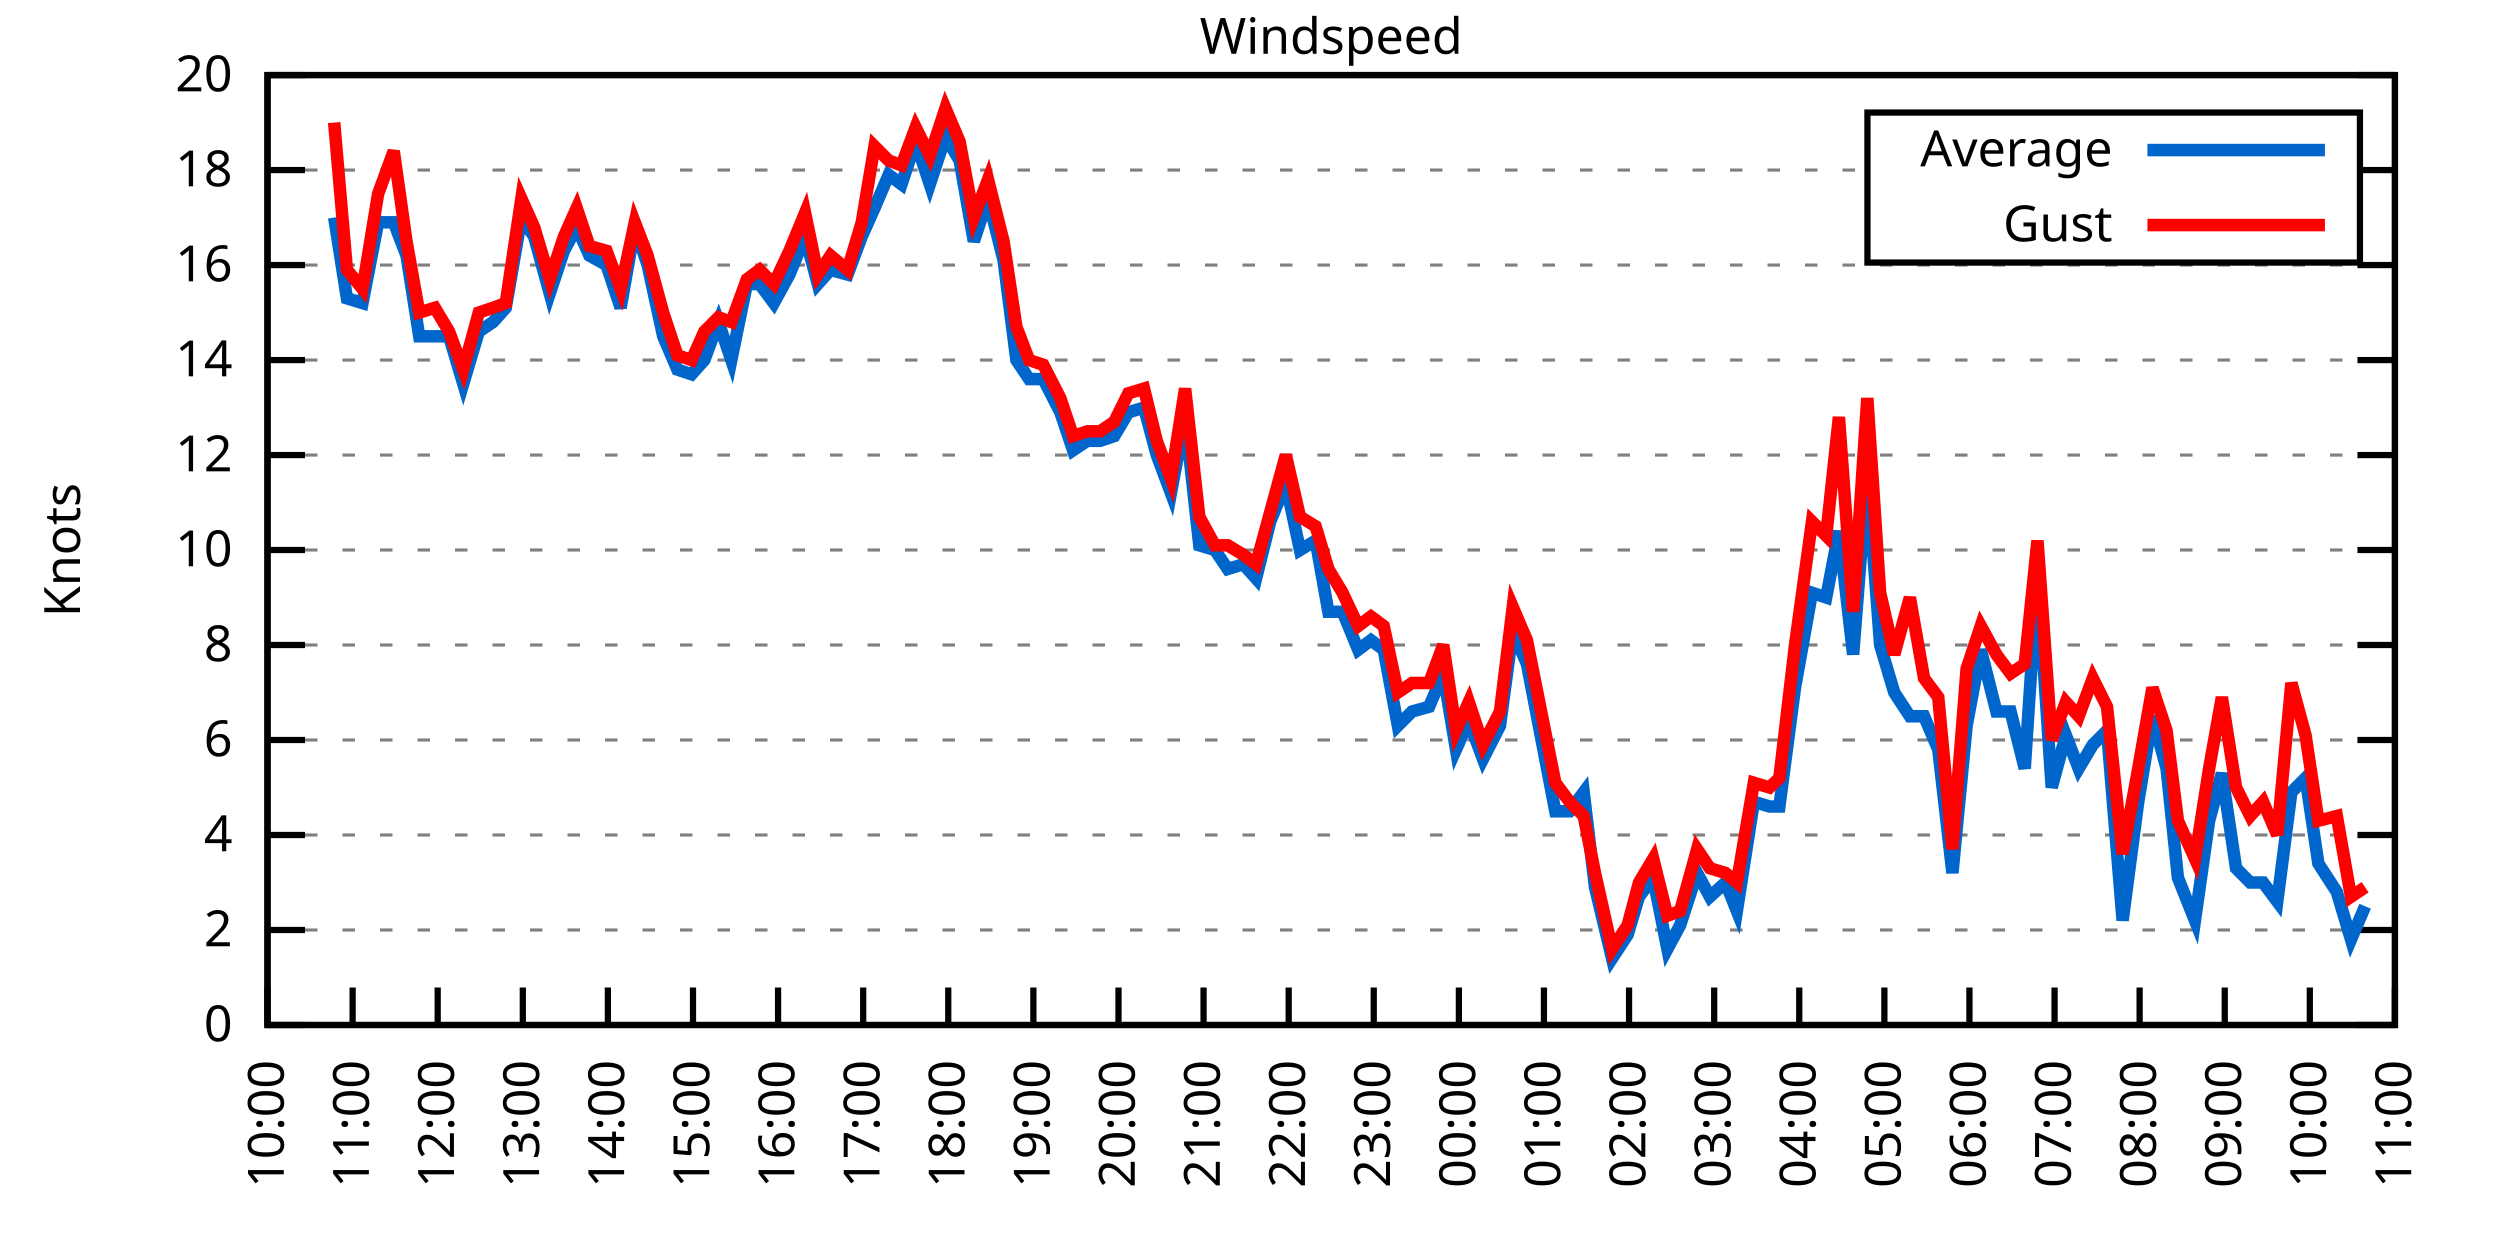
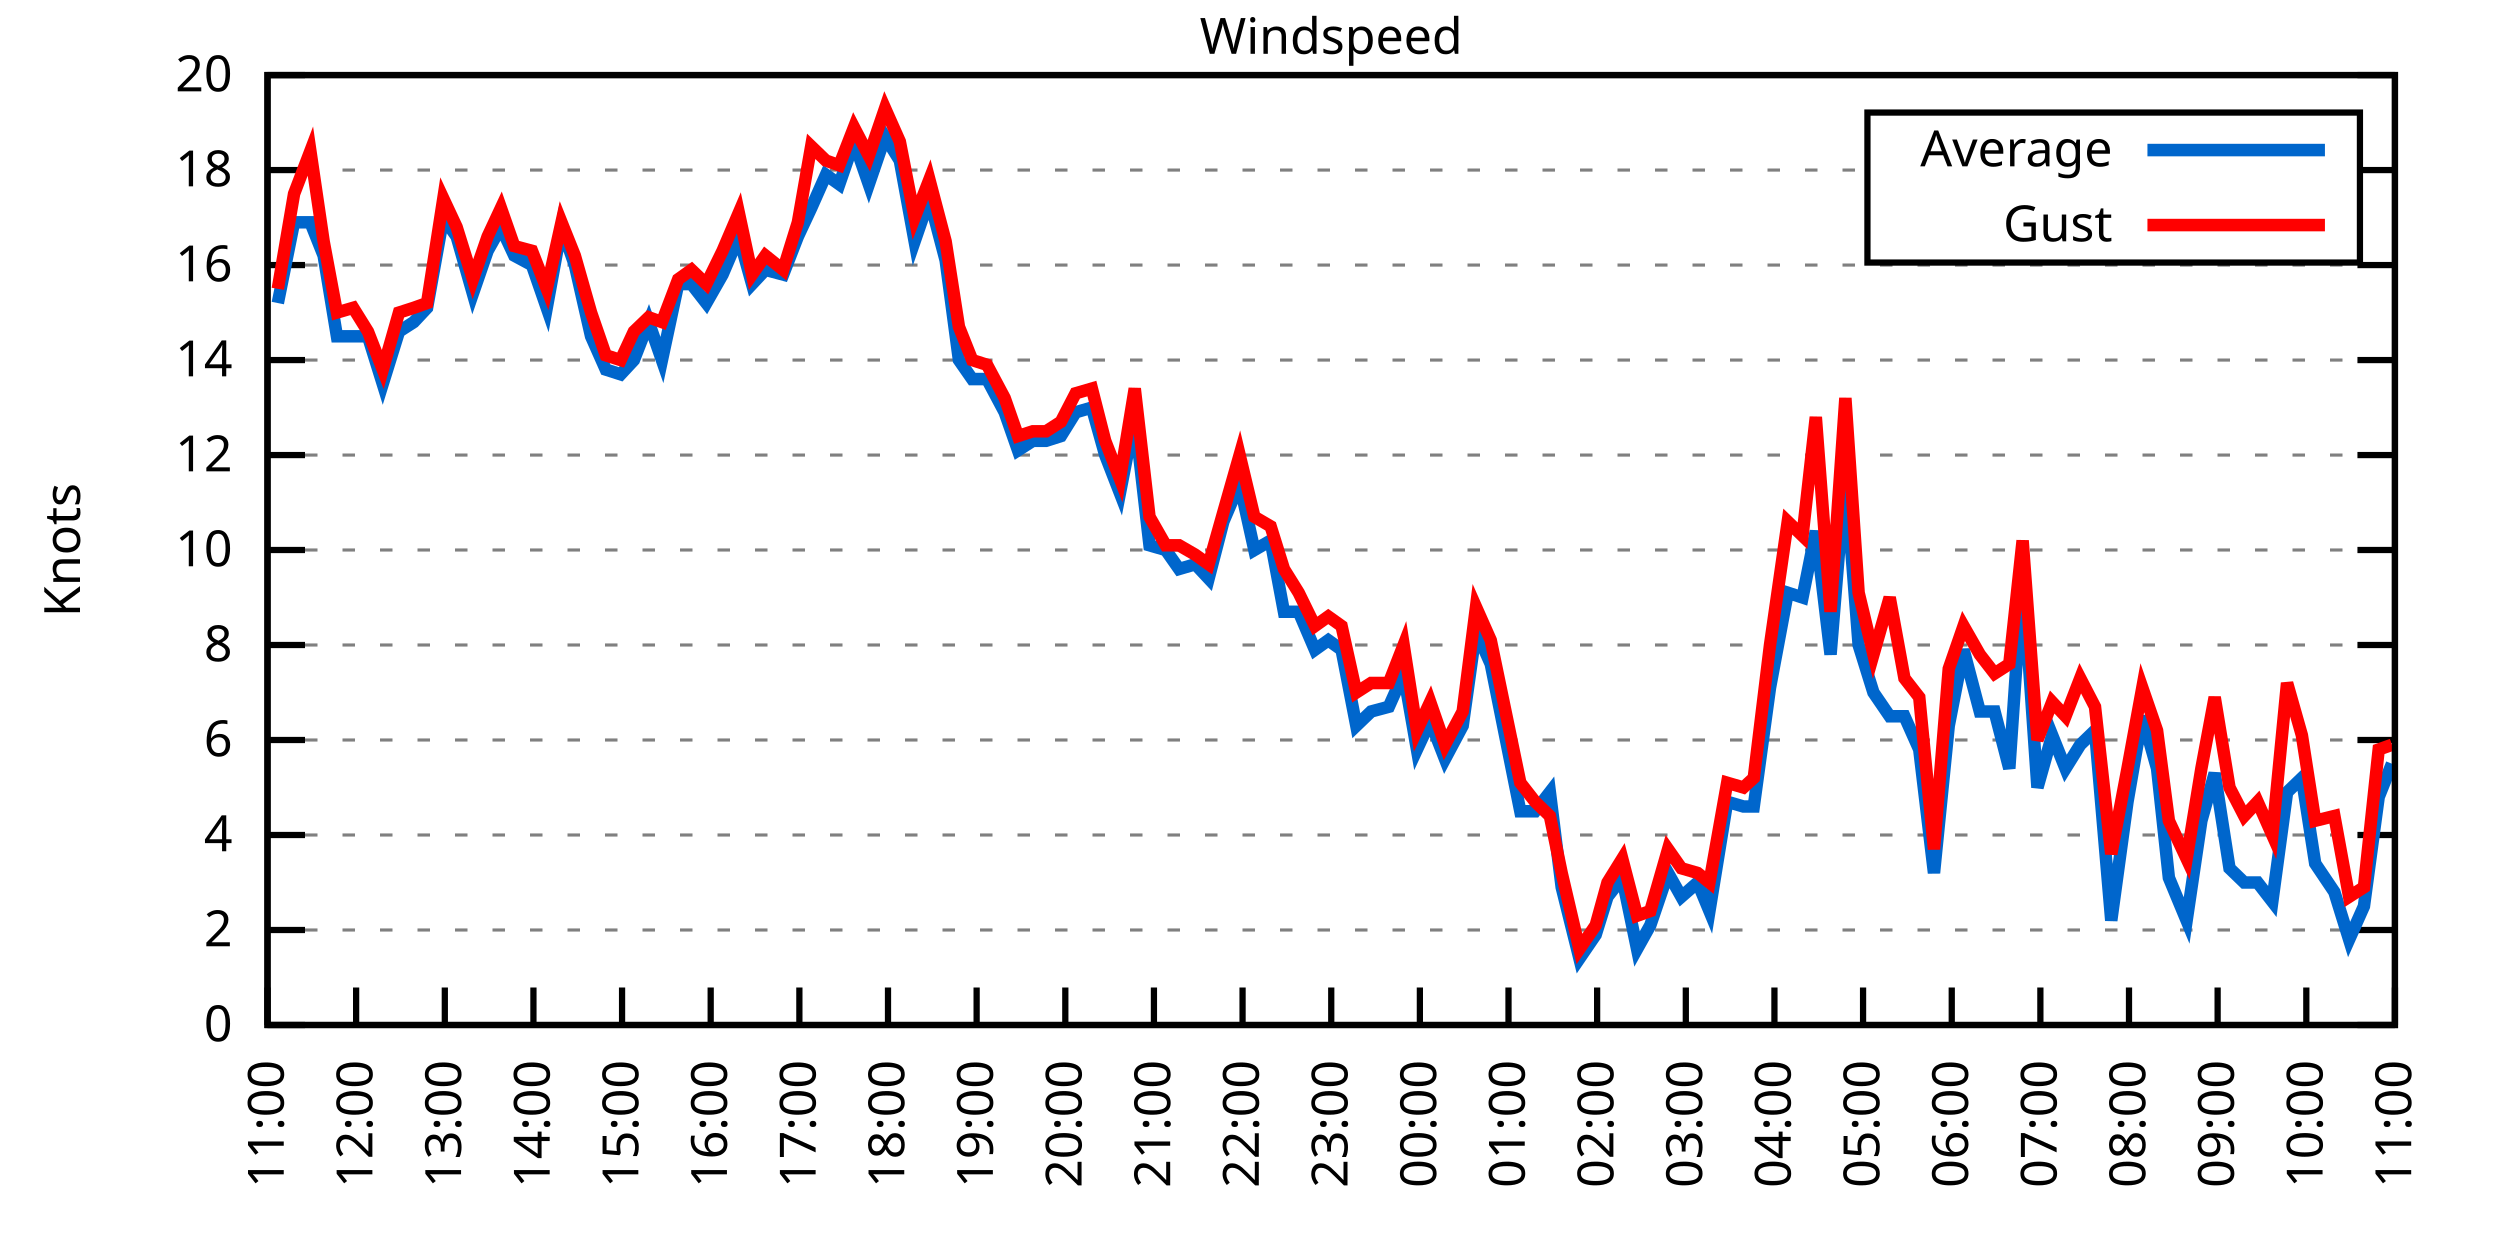
<svg xmlns="http://www.w3.org/2000/svg" xmlns:xlink="http://www.w3.org/1999/xlink" width="400" height="200" viewBox="0 0 400 200">
  <g id="gnuplot_canvas">
    <rect x="0" y="0" width="400" height="200" fill="none" />
    <defs>
      <circle id="gpDot" r="0.5" stroke-width="0.5" stroke="currentColor" />
      <path id="gpPt0" stroke-width="0.333" stroke="currentColor" d="M-1,0 h2 M0,-1 v2" />
      <path id="gpPt1" stroke-width="0.333" stroke="currentColor" d="M-1,-1 L1,1 M1,-1 L-1,1" />
      <path id="gpPt2" stroke-width="0.333" stroke="currentColor" d="M-1,0 L1,0 M0,-1 L0,1 M-1,-1 L1,1 M-1,1 L1,-1" />
      <rect id="gpPt3" stroke-width="0.333" stroke="currentColor" x="-1" y="-1" width="2" height="2" />
      <rect id="gpPt4" stroke-width="0.333" stroke="currentColor" fill="currentColor" x="-1" y="-1" width="2" height="2" />
      <circle id="gpPt5" stroke-width="0.333" stroke="currentColor" cx="0" cy="0" r="1" />
      <use xlink:href="#gpPt5" id="gpPt6" fill="currentColor" stroke="none" />
      <path id="gpPt7" stroke-width="0.333" stroke="currentColor" d="M0,-1.33 L-1.33,0.67 L1.33,0.67 z" />
      <use xlink:href="#gpPt7" id="gpPt8" fill="currentColor" stroke="none" />
      <use xlink:href="#gpPt7" id="gpPt9" stroke="currentColor" transform="rotate(180)" />
      <use xlink:href="#gpPt9" id="gpPt10" fill="currentColor" stroke="none" />
      <use xlink:href="#gpPt3" id="gpPt11" stroke="currentColor" transform="rotate(45)" />
      <use xlink:href="#gpPt11" id="gpPt12" fill="currentColor" stroke="none" />
      <path id="gpPt13" stroke-width="0.333" stroke="currentColor" d="M0,1.330 L1.265,0.411 L0.782,-1.067 L-0.782,-1.076 L-1.265,0.411 z" />
      <use xlink:href="#gpPt13" id="gpPt14" fill="currentColor" stroke="none" />
      <filter id="textbox" filterUnits="objectBoundingBox" x="0" y="0" height="1" width="1">
        <feFlood flood-color="white" flood-opacity="1" result="bgnd" />
        <feComposite in="SourceGraphic" in2="bgnd" operator="atop" />
      </filter>
      <filter id="greybox" filterUnits="objectBoundingBox" x="0" y="0" height="1" width="1">
        <feFlood flood-color="lightgrey" flood-opacity="1" result="grey" />
        <feComposite in="SourceGraphic" in2="grey" operator="atop" />
      </filter>
    </defs>
    <g fill="none" color="white" stroke="currentColor" stroke-width="1.00" stroke-linecap="butt" stroke-linejoin="miter">
</g>
    <g fill="none" color="black" stroke="currentColor" stroke-width="1.00" stroke-linecap="butt" stroke-linejoin="miter">
      <g stroke="none" shape-rendering="crispEdges">
        <polygon fill="rgb(255, 255, 255)" points="42.80,164.00 383.18,164.00 383.18,12.02 42.80,12.02 " />
      </g>
    </g>
    <g fill="none" color="black" stroke="currentColor" stroke-width="1.00" stroke-linecap="butt" stroke-linejoin="miter">
</g>
    <g fill="none" color="black" stroke="black" stroke-width="0.50" stroke-linecap="butt" stroke-linejoin="miter">
</g>
    <g fill="none" color="gray" stroke="currentColor" stroke-width="0.50" stroke-linecap="butt" stroke-linejoin="miter">
      <path stroke="gray" stroke-dasharray="2,4" class="gridline" d="M42.80,164.00 L383.19,164.00  " />
    </g>
    <g fill="none" color="gray" stroke="gray" stroke-width="1.00" stroke-linecap="butt" stroke-linejoin="miter">
</g>
    <g fill="none" color="black" stroke="currentColor" stroke-width="1.00" stroke-linecap="butt" stroke-linejoin="miter">
      <path stroke="black" d="M42.80,164.00 L48.80,164.00 M383.19,164.00 L377.19,164.00  " />
      <g transform="translate(37.20,166.60)" stroke="none" fill="black" font-family="Sans" font-size="8.00" text-anchor="end">
        <text>
          <tspan font-family="Sans"> 0</tspan>
        </text>
      </g>
    </g>
    <g fill="none" color="black" stroke="currentColor" stroke-width="1.00" stroke-linecap="butt" stroke-linejoin="miter">
</g>
    <g fill="none" color="black" stroke="black" stroke-width="0.50" stroke-linecap="butt" stroke-linejoin="miter">
</g>
    <g fill="none" color="gray" stroke="currentColor" stroke-width="0.50" stroke-linecap="butt" stroke-linejoin="miter">
      <path stroke="gray" stroke-dasharray="2,4" class="gridline" d="M42.80,148.80 L383.19,148.80  " />
    </g>
    <g fill="none" color="gray" stroke="gray" stroke-width="1.00" stroke-linecap="butt" stroke-linejoin="miter">
</g>
    <g fill="none" color="black" stroke="currentColor" stroke-width="1.00" stroke-linecap="butt" stroke-linejoin="miter">
      <path stroke="black" d="M42.80,148.80 L48.80,148.80 M383.19,148.80 L377.19,148.80  " />
      <g transform="translate(37.20,151.40)" stroke="none" fill="black" font-family="Sans" font-size="8.00" text-anchor="end">
        <text>
          <tspan font-family="Sans"> 2</tspan>
        </text>
      </g>
    </g>
    <g fill="none" color="black" stroke="currentColor" stroke-width="1.00" stroke-linecap="butt" stroke-linejoin="miter">
</g>
    <g fill="none" color="black" stroke="black" stroke-width="0.50" stroke-linecap="butt" stroke-linejoin="miter">
</g>
    <g fill="none" color="gray" stroke="currentColor" stroke-width="0.50" stroke-linecap="butt" stroke-linejoin="miter">
      <path stroke="gray" stroke-dasharray="2,4" class="gridline" d="M42.80,133.60 L383.19,133.60  " />
    </g>
    <g fill="none" color="gray" stroke="gray" stroke-width="1.00" stroke-linecap="butt" stroke-linejoin="miter">
</g>
    <g fill="none" color="black" stroke="currentColor" stroke-width="1.00" stroke-linecap="butt" stroke-linejoin="miter">
      <path stroke="black" d="M42.80,133.60 L48.80,133.60 M383.19,133.60 L377.19,133.60  " />
      <g transform="translate(37.20,136.20)" stroke="none" fill="black" font-family="Sans" font-size="8.00" text-anchor="end">
        <text>
          <tspan font-family="Sans"> 4</tspan>
        </text>
      </g>
    </g>
    <g fill="none" color="black" stroke="currentColor" stroke-width="1.00" stroke-linecap="butt" stroke-linejoin="miter">
</g>
    <g fill="none" color="black" stroke="black" stroke-width="0.50" stroke-linecap="butt" stroke-linejoin="miter">
</g>
    <g fill="none" color="gray" stroke="currentColor" stroke-width="0.50" stroke-linecap="butt" stroke-linejoin="miter">
      <path stroke="gray" stroke-dasharray="2,4" class="gridline" d="M42.80,118.40 L383.19,118.40  " />
    </g>
    <g fill="none" color="gray" stroke="gray" stroke-width="1.00" stroke-linecap="butt" stroke-linejoin="miter">
</g>
    <g fill="none" color="black" stroke="currentColor" stroke-width="1.00" stroke-linecap="butt" stroke-linejoin="miter">
      <path stroke="black" d="M42.80,118.40 L48.80,118.40 M383.19,118.40 L377.19,118.40  " />
      <g transform="translate(37.20,121.00)" stroke="none" fill="black" font-family="Sans" font-size="8.00" text-anchor="end">
        <text>
          <tspan font-family="Sans"> 6</tspan>
        </text>
      </g>
    </g>
    <g fill="none" color="black" stroke="currentColor" stroke-width="1.00" stroke-linecap="butt" stroke-linejoin="miter">
</g>
    <g fill="none" color="black" stroke="black" stroke-width="0.50" stroke-linecap="butt" stroke-linejoin="miter">
</g>
    <g fill="none" color="gray" stroke="currentColor" stroke-width="0.50" stroke-linecap="butt" stroke-linejoin="miter">
      <path stroke="gray" stroke-dasharray="2,4" class="gridline" d="M42.80,103.20 L383.19,103.20  " />
    </g>
    <g fill="none" color="gray" stroke="gray" stroke-width="1.00" stroke-linecap="butt" stroke-linejoin="miter">
</g>
    <g fill="none" color="black" stroke="currentColor" stroke-width="1.00" stroke-linecap="butt" stroke-linejoin="miter">
      <path stroke="black" d="M42.80,103.20 L48.80,103.20 M383.19,103.20 L377.19,103.20  " />
      <g transform="translate(37.20,105.80)" stroke="none" fill="black" font-family="Sans" font-size="8.00" text-anchor="end">
        <text>
          <tspan font-family="Sans"> 8</tspan>
        </text>
      </g>
    </g>
    <g fill="none" color="black" stroke="currentColor" stroke-width="1.00" stroke-linecap="butt" stroke-linejoin="miter">
</g>
    <g fill="none" color="black" stroke="black" stroke-width="0.50" stroke-linecap="butt" stroke-linejoin="miter">
</g>
    <g fill="none" color="gray" stroke="currentColor" stroke-width="0.50" stroke-linecap="butt" stroke-linejoin="miter">
      <path stroke="gray" stroke-dasharray="2,4" class="gridline" d="M42.80,88.00 L383.19,88.00  " />
    </g>
    <g fill="none" color="gray" stroke="gray" stroke-width="1.00" stroke-linecap="butt" stroke-linejoin="miter">
</g>
    <g fill="none" color="black" stroke="currentColor" stroke-width="1.00" stroke-linecap="butt" stroke-linejoin="miter">
      <path stroke="black" d="M42.80,88.00 L48.80,88.00 M383.19,88.00 L377.19,88.00  " />
      <g transform="translate(37.20,90.60)" stroke="none" fill="black" font-family="Sans" font-size="8.00" text-anchor="end">
        <text>
          <tspan font-family="Sans"> 10</tspan>
        </text>
      </g>
    </g>
    <g fill="none" color="black" stroke="currentColor" stroke-width="1.00" stroke-linecap="butt" stroke-linejoin="miter">
</g>
    <g fill="none" color="black" stroke="black" stroke-width="0.50" stroke-linecap="butt" stroke-linejoin="miter">
</g>
    <g fill="none" color="gray" stroke="currentColor" stroke-width="0.50" stroke-linecap="butt" stroke-linejoin="miter">
      <path stroke="gray" stroke-dasharray="2,4" class="gridline" d="M42.80,72.81 L383.19,72.81  " />
    </g>
    <g fill="none" color="gray" stroke="gray" stroke-width="1.00" stroke-linecap="butt" stroke-linejoin="miter">
</g>
    <g fill="none" color="black" stroke="currentColor" stroke-width="1.00" stroke-linecap="butt" stroke-linejoin="miter">
      <path stroke="black" d="M42.80,72.81 L48.80,72.81 M383.19,72.81 L377.19,72.81  " />
      <g transform="translate(37.20,75.41)" stroke="none" fill="black" font-family="Sans" font-size="8.00" text-anchor="end">
        <text>
          <tspan font-family="Sans"> 12</tspan>
        </text>
      </g>
    </g>
    <g fill="none" color="black" stroke="currentColor" stroke-width="1.00" stroke-linecap="butt" stroke-linejoin="miter">
</g>
    <g fill="none" color="black" stroke="black" stroke-width="0.50" stroke-linecap="butt" stroke-linejoin="miter">
</g>
    <g fill="none" color="gray" stroke="currentColor" stroke-width="0.50" stroke-linecap="butt" stroke-linejoin="miter">
      <path stroke="gray" stroke-dasharray="2,4" class="gridline" d="M42.80,57.61 L383.19,57.61  " />
    </g>
    <g fill="none" color="gray" stroke="gray" stroke-width="1.00" stroke-linecap="butt" stroke-linejoin="miter">
</g>
    <g fill="none" color="black" stroke="currentColor" stroke-width="1.00" stroke-linecap="butt" stroke-linejoin="miter">
      <path stroke="black" d="M42.80,57.61 L48.80,57.61 M383.19,57.61 L377.19,57.61  " />
      <g transform="translate(37.20,60.21)" stroke="none" fill="black" font-family="Sans" font-size="8.00" text-anchor="end">
        <text>
          <tspan font-family="Sans"> 14</tspan>
        </text>
      </g>
    </g>
    <g fill="none" color="black" stroke="currentColor" stroke-width="1.00" stroke-linecap="butt" stroke-linejoin="miter">
</g>
    <g fill="none" color="black" stroke="black" stroke-width="0.50" stroke-linecap="butt" stroke-linejoin="miter">
</g>
    <g fill="none" color="gray" stroke="currentColor" stroke-width="0.50" stroke-linecap="butt" stroke-linejoin="miter">
      <path stroke="gray" stroke-dasharray="2,4" class="gridline" d="M42.80,42.41 L383.19,42.41  " />
    </g>
    <g fill="none" color="gray" stroke="gray" stroke-width="1.00" stroke-linecap="butt" stroke-linejoin="miter">
</g>
    <g fill="none" color="black" stroke="currentColor" stroke-width="1.00" stroke-linecap="butt" stroke-linejoin="miter">
      <path stroke="black" d="M42.80,42.41 L48.80,42.41 M383.19,42.41 L377.19,42.41  " />
      <g transform="translate(37.20,45.01)" stroke="none" fill="black" font-family="Sans" font-size="8.00" text-anchor="end">
        <text>
          <tspan font-family="Sans"> 16</tspan>
        </text>
      </g>
    </g>
    <g fill="none" color="black" stroke="currentColor" stroke-width="1.00" stroke-linecap="butt" stroke-linejoin="miter">
</g>
    <g fill="none" color="black" stroke="black" stroke-width="0.50" stroke-linecap="butt" stroke-linejoin="miter">
</g>
    <g fill="none" color="gray" stroke="currentColor" stroke-width="0.50" stroke-linecap="butt" stroke-linejoin="miter">
      <path stroke="gray" stroke-dasharray="2,4" class="gridline" d="M42.80,27.21 L298.79,27.21 M377.59,27.21 L383.19,27.21  " />
    </g>
    <g fill="none" color="gray" stroke="gray" stroke-width="1.00" stroke-linecap="butt" stroke-linejoin="miter">
</g>
    <g fill="none" color="black" stroke="currentColor" stroke-width="1.00" stroke-linecap="butt" stroke-linejoin="miter">
      <path stroke="black" d="M42.80,27.21 L48.80,27.21 M383.19,27.21 L377.19,27.21  " />
      <g transform="translate(37.20,29.81)" stroke="none" fill="black" font-family="Sans" font-size="8.00" text-anchor="end">
        <text>
          <tspan font-family="Sans"> 18</tspan>
        </text>
      </g>
    </g>
    <g fill="none" color="black" stroke="currentColor" stroke-width="1.00" stroke-linecap="butt" stroke-linejoin="miter">
</g>
    <g fill="none" color="black" stroke="black" stroke-width="0.50" stroke-linecap="butt" stroke-linejoin="miter">
</g>
    <g fill="none" color="gray" stroke="currentColor" stroke-width="0.50" stroke-linecap="butt" stroke-linejoin="miter">
      <path stroke="gray" stroke-dasharray="2,4" class="gridline" d="M42.80,12.01 L383.19,12.01  " />
    </g>
    <g fill="none" color="gray" stroke="gray" stroke-width="1.00" stroke-linecap="butt" stroke-linejoin="miter">
</g>
    <g fill="none" color="black" stroke="currentColor" stroke-width="1.00" stroke-linecap="butt" stroke-linejoin="miter">
      <path stroke="black" d="M42.80,12.01 L48.80,12.01 M383.19,12.01 L377.19,12.01  " />
      <g transform="translate(37.20,14.61)" stroke="none" fill="black" font-family="Sans" font-size="8.00" text-anchor="end">
        <text>
          <tspan font-family="Sans"> 20</tspan>
        </text>
      </g>
    </g>
    <g fill="none" color="black" stroke="currentColor" stroke-width="1.00" stroke-linecap="butt" stroke-linejoin="miter">
      <path stroke="black" d="M42.80,164.00 L42.80,158.00  " />
      <g transform="translate(45.40,169.60) rotate(270.00)" stroke="none" fill="black" font-family="Sans" font-size="8.00" text-anchor="end">
        <text>
-           <tspan font-family="Sans">10:00</tspan>
-         </text>
-       </g>
-     </g>
-     <g fill="none" color="black" stroke="currentColor" stroke-width="1.00" stroke-linecap="butt" stroke-linejoin="miter">
-       <path stroke="black" d="M56.42,164.00 L56.42,158.00  " />
-       <g transform="translate(59.02,169.60) rotate(270.00)" stroke="none" fill="black" font-family="Sans" font-size="8.00" text-anchor="end">
-         <text>
          <tspan font-family="Sans">11:00</tspan>
        </text>
      </g>
    </g>
    <g fill="none" color="black" stroke="currentColor" stroke-width="1.00" stroke-linecap="butt" stroke-linejoin="miter">
-       <path stroke="black" d="M70.03,164.00 L70.03,158.00  " />
-       <g transform="translate(72.63,169.60) rotate(270.00)" stroke="none" fill="black" font-family="Sans" font-size="8.00" text-anchor="end">
+       <path stroke="black" d="M56.98,164.00 L56.98,158.00  " />
+       <g transform="translate(59.58,169.60) rotate(270.00)" stroke="none" fill="black" font-family="Sans" font-size="8.00" text-anchor="end">
        <text>
          <tspan font-family="Sans">12:00</tspan>
        </text>
      </g>
    </g>
    <g fill="none" color="black" stroke="currentColor" stroke-width="1.00" stroke-linecap="butt" stroke-linejoin="miter">
-       <path stroke="black" d="M83.65,164.00 L83.65,158.00  " />
-       <g transform="translate(86.25,169.60) rotate(270.00)" stroke="none" fill="black" font-family="Sans" font-size="8.00" text-anchor="end">
+       <path stroke="black" d="M71.17,164.00 L71.17,158.00  " />
+       <g transform="translate(73.77,169.60) rotate(270.00)" stroke="none" fill="black" font-family="Sans" font-size="8.00" text-anchor="end">
        <text>
          <tspan font-family="Sans">13:00</tspan>
        </text>
      </g>
    </g>
    <g fill="none" color="black" stroke="currentColor" stroke-width="1.00" stroke-linecap="butt" stroke-linejoin="miter">
-       <path stroke="black" d="M97.26,164.00 L97.26,158.00  " />
-       <g transform="translate(99.86,169.60) rotate(270.00)" stroke="none" fill="black" font-family="Sans" font-size="8.00" text-anchor="end">
+       <path stroke="black" d="M85.35,164.00 L85.35,158.00  " />
+       <g transform="translate(87.95,169.60) rotate(270.00)" stroke="none" fill="black" font-family="Sans" font-size="8.00" text-anchor="end">
        <text>
          <tspan font-family="Sans">14:00</tspan>
        </text>
      </g>
    </g>
    <g fill="none" color="black" stroke="currentColor" stroke-width="1.00" stroke-linecap="butt" stroke-linejoin="miter">
-       <path stroke="black" d="M110.88,164.00 L110.88,158.00  " />
-       <g transform="translate(113.48,169.60) rotate(270.00)" stroke="none" fill="black" font-family="Sans" font-size="8.00" text-anchor="end">
+       <path stroke="black" d="M99.53,164.00 L99.53,158.00  " />
+       <g transform="translate(102.13,169.60) rotate(270.00)" stroke="none" fill="black" font-family="Sans" font-size="8.00" text-anchor="end">
        <text>
          <tspan font-family="Sans">15:00</tspan>
        </text>
      </g>
    </g>
    <g fill="none" color="black" stroke="currentColor" stroke-width="1.00" stroke-linecap="butt" stroke-linejoin="miter">
-       <path stroke="black" d="M124.49,164.00 L124.49,158.00  " />
-       <g transform="translate(127.09,169.60) rotate(270.00)" stroke="none" fill="black" font-family="Sans" font-size="8.00" text-anchor="end">
+       <path stroke="black" d="M113.71,164.00 L113.71,158.00  " />
+       <g transform="translate(116.31,169.60) rotate(270.00)" stroke="none" fill="black" font-family="Sans" font-size="8.00" text-anchor="end">
        <text>
          <tspan font-family="Sans">16:00</tspan>
        </text>
      </g>
    </g>
    <g fill="none" color="black" stroke="currentColor" stroke-width="1.00" stroke-linecap="butt" stroke-linejoin="miter">
-       <path stroke="black" d="M138.11,164.00 L138.11,158.00  " />
-       <g transform="translate(140.71,169.60) rotate(270.00)" stroke="none" fill="black" font-family="Sans" font-size="8.00" text-anchor="end">
+       <path stroke="black" d="M127.90,164.00 L127.90,158.00  " />
+       <g transform="translate(130.50,169.60) rotate(270.00)" stroke="none" fill="black" font-family="Sans" font-size="8.00" text-anchor="end">
        <text>
          <tspan font-family="Sans">17:00</tspan>
        </text>
      </g>
    </g>
    <g fill="none" color="black" stroke="currentColor" stroke-width="1.00" stroke-linecap="butt" stroke-linejoin="miter">
-       <path stroke="black" d="M151.72,164.00 L151.72,158.00  " />
-       <g transform="translate(154.32,169.60) rotate(270.00)" stroke="none" fill="black" font-family="Sans" font-size="8.00" text-anchor="end">
+       <path stroke="black" d="M142.08,164.00 L142.08,158.00  " />
+       <g transform="translate(144.68,169.60) rotate(270.00)" stroke="none" fill="black" font-family="Sans" font-size="8.00" text-anchor="end">
        <text>
          <tspan font-family="Sans">18:00</tspan>
        </text>
      </g>
    </g>
    <g fill="none" color="black" stroke="currentColor" stroke-width="1.00" stroke-linecap="butt" stroke-linejoin="miter">
-       <path stroke="black" d="M165.34,164.00 L165.34,158.00  " />
-       <g transform="translate(167.94,169.60) rotate(270.00)" stroke="none" fill="black" font-family="Sans" font-size="8.00" text-anchor="end">
+       <path stroke="black" d="M156.26,164.00 L156.26,158.00  " />
+       <g transform="translate(158.86,169.60) rotate(270.00)" stroke="none" fill="black" font-family="Sans" font-size="8.00" text-anchor="end">
        <text>
          <tspan font-family="Sans">19:00</tspan>
        </text>
      </g>
    </g>
    <g fill="none" color="black" stroke="currentColor" stroke-width="1.00" stroke-linecap="butt" stroke-linejoin="miter">
-       <path stroke="black" d="M178.96,164.00 L178.96,158.00  " />
-       <g transform="translate(181.56,169.60) rotate(270.00)" stroke="none" fill="black" font-family="Sans" font-size="8.00" text-anchor="end">
+       <path stroke="black" d="M170.45,164.00 L170.45,158.00  " />
+       <g transform="translate(173.05,169.60) rotate(270.00)" stroke="none" fill="black" font-family="Sans" font-size="8.00" text-anchor="end">
        <text>
          <tspan font-family="Sans">20:00</tspan>
        </text>
      </g>
    </g>
    <g fill="none" color="black" stroke="currentColor" stroke-width="1.00" stroke-linecap="butt" stroke-linejoin="miter">
-       <path stroke="black" d="M192.57,164.00 L192.57,158.00  " />
-       <g transform="translate(195.17,169.60) rotate(270.00)" stroke="none" fill="black" font-family="Sans" font-size="8.00" text-anchor="end">
+       <path stroke="black" d="M184.63,164.00 L184.63,158.00  " />
+       <g transform="translate(187.23,169.60) rotate(270.00)" stroke="none" fill="black" font-family="Sans" font-size="8.00" text-anchor="end">
        <text>
          <tspan font-family="Sans">21:00</tspan>
        </text>
      </g>
    </g>
    <g fill="none" color="black" stroke="currentColor" stroke-width="1.00" stroke-linecap="butt" stroke-linejoin="miter">
-       <path stroke="black" d="M206.19,164.00 L206.19,158.00  " />
-       <g transform="translate(208.79,169.60) rotate(270.00)" stroke="none" fill="black" font-family="Sans" font-size="8.00" text-anchor="end">
+       <path stroke="black" d="M198.81,164.00 L198.81,158.00  " />
+       <g transform="translate(201.41,169.60) rotate(270.00)" stroke="none" fill="black" font-family="Sans" font-size="8.00" text-anchor="end">
        <text>
          <tspan font-family="Sans">22:00</tspan>
        </text>
      </g>
    </g>
    <g fill="none" color="black" stroke="currentColor" stroke-width="1.00" stroke-linecap="butt" stroke-linejoin="miter">
-       <path stroke="black" d="M219.80,164.00 L219.80,158.00  " />
-       <g transform="translate(222.40,169.60) rotate(270.00)" stroke="none" fill="black" font-family="Sans" font-size="8.00" text-anchor="end">
+       <path stroke="black" d="M213.00,164.00 L213.00,158.00  " />
+       <g transform="translate(215.60,169.60) rotate(270.00)" stroke="none" fill="black" font-family="Sans" font-size="8.00" text-anchor="end">
        <text>
          <tspan font-family="Sans">23:00</tspan>
        </text>
      </g>
    </g>
    <g fill="none" color="black" stroke="currentColor" stroke-width="1.00" stroke-linecap="butt" stroke-linejoin="miter">
-       <path stroke="black" d="M233.42,164.00 L233.42,158.00  " />
-       <g transform="translate(236.02,169.60) rotate(270.00)" stroke="none" fill="black" font-family="Sans" font-size="8.00" text-anchor="end">
+       <path stroke="black" d="M227.18,164.00 L227.18,158.00  " />
+       <g transform="translate(229.78,169.60) rotate(270.00)" stroke="none" fill="black" font-family="Sans" font-size="8.00" text-anchor="end">
        <text>
          <tspan font-family="Sans">00:00</tspan>
        </text>
      </g>
    </g>
    <g fill="none" color="black" stroke="currentColor" stroke-width="1.00" stroke-linecap="butt" stroke-linejoin="miter">
-       <path stroke="black" d="M247.03,164.00 L247.03,158.00  " />
-       <g transform="translate(249.63,169.60) rotate(270.00)" stroke="none" fill="black" font-family="Sans" font-size="8.00" text-anchor="end">
+       <path stroke="black" d="M241.36,164.00 L241.36,158.00  " />
+       <g transform="translate(243.96,169.60) rotate(270.00)" stroke="none" fill="black" font-family="Sans" font-size="8.00" text-anchor="end">
        <text>
          <tspan font-family="Sans">01:00</tspan>
        </text>
      </g>
    </g>
    <g fill="none" color="black" stroke="currentColor" stroke-width="1.00" stroke-linecap="butt" stroke-linejoin="miter">
-       <path stroke="black" d="M260.65,164.00 L260.65,158.00  " />
-       <g transform="translate(263.25,169.60) rotate(270.00)" stroke="none" fill="black" font-family="Sans" font-size="8.00" text-anchor="end">
+       <path stroke="black" d="M255.54,164.00 L255.54,158.00  " />
+       <g transform="translate(258.14,169.60) rotate(270.00)" stroke="none" fill="black" font-family="Sans" font-size="8.00" text-anchor="end">
        <text>
          <tspan font-family="Sans">02:00</tspan>
        </text>
      </g>
    </g>
    <g fill="none" color="black" stroke="currentColor" stroke-width="1.00" stroke-linecap="butt" stroke-linejoin="miter">
-       <path stroke="black" d="M274.27,164.00 L274.27,158.00  " />
-       <g transform="translate(276.87,169.60) rotate(270.00)" stroke="none" fill="black" font-family="Sans" font-size="8.00" text-anchor="end">
+       <path stroke="black" d="M269.73,164.00 L269.73,158.00  " />
+       <g transform="translate(272.33,169.60) rotate(270.00)" stroke="none" fill="black" font-family="Sans" font-size="8.00" text-anchor="end">
        <text>
          <tspan font-family="Sans">03:00</tspan>
        </text>
      </g>
    </g>
    <g fill="none" color="black" stroke="currentColor" stroke-width="1.00" stroke-linecap="butt" stroke-linejoin="miter">
-       <path stroke="black" d="M287.88,164.00 L287.88,158.00  " />
-       <g transform="translate(290.48,169.60) rotate(270.00)" stroke="none" fill="black" font-family="Sans" font-size="8.00" text-anchor="end">
+       <path stroke="black" d="M283.91,164.00 L283.91,158.00  " />
+       <g transform="translate(286.51,169.60) rotate(270.00)" stroke="none" fill="black" font-family="Sans" font-size="8.00" text-anchor="end">
        <text>
          <tspan font-family="Sans">04:00</tspan>
        </text>
      </g>
    </g>
    <g fill="none" color="black" stroke="currentColor" stroke-width="1.00" stroke-linecap="butt" stroke-linejoin="miter">
-       <path stroke="black" d="M301.50,164.00 L301.50,158.00  " />
-       <g transform="translate(304.10,169.60) rotate(270.00)" stroke="none" fill="black" font-family="Sans" font-size="8.00" text-anchor="end">
+       <path stroke="black" d="M298.09,164.00 L298.09,158.00  " />
+       <g transform="translate(300.69,169.60) rotate(270.00)" stroke="none" fill="black" font-family="Sans" font-size="8.00" text-anchor="end">
        <text>
          <tspan font-family="Sans">05:00</tspan>
        </text>
      </g>
    </g>
    <g fill="none" color="black" stroke="currentColor" stroke-width="1.00" stroke-linecap="butt" stroke-linejoin="miter">
-       <path stroke="black" d="M315.11,164.00 L315.11,158.00  " />
-       <g transform="translate(317.71,169.60) rotate(270.00)" stroke="none" fill="black" font-family="Sans" font-size="8.00" text-anchor="end">
+       <path stroke="black" d="M312.28,164.00 L312.28,158.00  " />
+       <g transform="translate(314.88,169.60) rotate(270.00)" stroke="none" fill="black" font-family="Sans" font-size="8.00" text-anchor="end">
        <text>
          <tspan font-family="Sans">06:00</tspan>
        </text>
      </g>
    </g>
    <g fill="none" color="black" stroke="currentColor" stroke-width="1.00" stroke-linecap="butt" stroke-linejoin="miter">
-       <path stroke="black" d="M328.73,164.00 L328.73,158.00  " />
-       <g transform="translate(331.33,169.60) rotate(270.00)" stroke="none" fill="black" font-family="Sans" font-size="8.00" text-anchor="end">
+       <path stroke="black" d="M326.46,164.00 L326.46,158.00  " />
+       <g transform="translate(329.06,169.60) rotate(270.00)" stroke="none" fill="black" font-family="Sans" font-size="8.00" text-anchor="end">
        <text>
          <tspan font-family="Sans">07:00</tspan>
        </text>
      </g>
    </g>
    <g fill="none" color="black" stroke="currentColor" stroke-width="1.00" stroke-linecap="butt" stroke-linejoin="miter">
-       <path stroke="black" d="M342.34,164.00 L342.34,158.00  " />
-       <g transform="translate(344.94,169.60) rotate(270.00)" stroke="none" fill="black" font-family="Sans" font-size="8.00" text-anchor="end">
+       <path stroke="black" d="M340.64,164.00 L340.64,158.00  " />
+       <g transform="translate(343.24,169.60) rotate(270.00)" stroke="none" fill="black" font-family="Sans" font-size="8.00" text-anchor="end">
        <text>
          <tspan font-family="Sans">08:00</tspan>
        </text>
      </g>
    </g>
    <g fill="none" color="black" stroke="currentColor" stroke-width="1.00" stroke-linecap="butt" stroke-linejoin="miter">
-       <path stroke="black" d="M355.96,164.00 L355.96,158.00  " />
-       <g transform="translate(358.56,169.60) rotate(270.00)" stroke="none" fill="black" font-family="Sans" font-size="8.00" text-anchor="end">
+       <path stroke="black" d="M354.82,164.00 L354.82,158.00  " />
+       <g transform="translate(357.42,169.60) rotate(270.00)" stroke="none" fill="black" font-family="Sans" font-size="8.00" text-anchor="end">
        <text>
          <tspan font-family="Sans">09:00</tspan>
        </text>
      </g>
    </g>
    <g fill="none" color="black" stroke="currentColor" stroke-width="1.00" stroke-linecap="butt" stroke-linejoin="miter">
-       <path stroke="black" d="M369.57,164.00 L369.57,158.00  " />
-       <g transform="translate(372.17,169.60) rotate(270.00)" stroke="none" fill="black" font-family="Sans" font-size="8.00" text-anchor="end">
+       <path stroke="black" d="M369.01,164.00 L369.01,158.00  " />
+       <g transform="translate(371.61,169.60) rotate(270.00)" stroke="none" fill="black" font-family="Sans" font-size="8.00" text-anchor="end">
        <text>
          <tspan font-family="Sans">10:00</tspan>
        </text>
      </g>
    </g>
    <g fill="none" color="black" stroke="currentColor" stroke-width="1.00" stroke-linecap="butt" stroke-linejoin="miter">
      <path stroke="black" d="M383.19,164.00 L383.19,158.00  " />
      <g transform="translate(385.79,169.60) rotate(270.00)" stroke="none" fill="black" font-family="Sans" font-size="8.00" text-anchor="end">
        <text>
          <tspan font-family="Sans">11:00</tspan>
        </text>
      </g>
    </g>
    <g fill="none" color="black" stroke="currentColor" stroke-width="1.00" stroke-linecap="butt" stroke-linejoin="miter">
</g>
    <g fill="none" color="black" stroke="currentColor" stroke-width="1.00" stroke-linecap="butt" stroke-linejoin="miter">
      <path stroke="black" d="M42.80,12.01 L42.80,164.00 L383.19,164.00 L383.19,12.01 L42.80,12.01 Z  " />
    </g>
    <g fill="none" color="black" stroke="currentColor" stroke-width="1.00" stroke-linecap="butt" stroke-linejoin="miter">
</g>
    <g fill="none" color="black" stroke="currentColor" stroke-width="1.00" stroke-linecap="butt" stroke-linejoin="miter">
      <path stroke="black" d="M298.79,42.01 L298.79,18.01 L377.59,18.01 L377.59,42.01 L298.79,42.01 Z  " />
    </g>
    <g id="Windspeed_plot_1">
      <g fill="none" color="white" stroke="black" stroke-width="2.00" stroke-linecap="butt" stroke-linejoin="miter">
</g>
      <g fill="none" color="black" stroke="currentColor" stroke-width="2.00" stroke-linecap="butt" stroke-linejoin="miter">
        <g transform="translate(337.99,26.61)" stroke="none" fill="black" font-family="Sans" font-size="8.00" text-anchor="end">
          <text>
            <tspan font-family="Sans">Average</tspan>
          </text>
        </g>
      </g>
      <g fill="none" color="black" stroke="currentColor" stroke-width="2.00" stroke-linecap="butt" stroke-linejoin="miter">
-         <path stroke="rgb(  0, 102, 204)" d="M343.59,24.01 L371.99,24.01 M53.47,34.81 L55.51,47.73 L58.00,48.49 L60.50,35.57 L63.00,35.57 L65.04,40.89   L67.08,53.81 L69.58,53.81 L71.85,53.81 L74.12,61.41 L76.61,53.05 L78.88,51.53 L80.92,49.25 L83.42,34.81   L85.46,37.85 L87.96,46.97 L90.23,40.13 L92.27,36.33 L94.31,40.89 L97.04,42.41 L99.30,49.25 L101.57,36.33   L103.62,42.41 L106.11,53.81 L108.38,59.13 L110.65,59.89 L112.69,57.61 L114.96,51.53 L117.01,57.61 L119.50,45.45   L121.54,45.45 L123.81,48.49 L126.31,43.93 L128.81,37.85 L130.85,45.45 L132.89,43.17 L135.61,43.93 L137.88,37.85   L139.92,33.29 L142.19,27.97 L144.24,29.49 L146.51,22.65 L148.77,29.49 L151.27,21.89 L153.54,25.69 L155.81,38.61   L158.08,31.77 L160.57,41.65 L162.62,57.61 L164.66,60.65 L166.93,60.65 L169.65,65.97 L171.69,72.05 L173.96,70.53   L176.01,70.53 L178.28,69.77 L180.54,65.97 L183.04,65.21 L185.08,72.81 L187.35,78.89 L189.62,66.73 L191.89,87.25   L194.39,88.00 L196.43,91.04 L198.93,90.28 L200.97,92.56 L203.24,83.45 L205.73,77.37 L208.00,88.00 L210.50,86.49   L212.54,97.88 L214.81,97.88 L217.31,103.96 L219.35,102.44 L221.39,103.96 L223.66,116.12 L225.93,113.84 L228.65,113.08   L230.92,107.76 L232.96,119.92 L235.01,115.36 L237.28,121.44 L240.00,116.12 L242.04,100.92 L244.31,106.24 L248.85,129.80   L251.12,129.80 L253.39,126.76 L255.20,141.96 L257.93,153.36 L260.42,149.56 L262.24,143.48 L264.51,140.44 L266.78,151.84   L268.82,148.04 L271.54,139.68 L273.58,143.48 L276.08,141.20 L277.90,145.76 L280.62,128.28 L283.12,129.04 L284.70,129.04   L287.20,110.04 L289.92,94.84 L292.19,95.60 L294.23,84.97 L296.50,104.72 L298.77,75.85 L300.82,103.20 L303.08,110.80   L305.58,114.60 L307.85,114.60 L310.12,119.92 L312.39,139.68 L314.66,116.12 L316.93,103.96 L319.42,113.84 L321.69,113.84   L323.96,122.96 L326.00,91.80 L328.27,126.00 L330.54,117.64 L332.59,122.96 L334.85,119.16 L337.12,116.88 L339.62,147.28   L342.12,128.28 L344.39,114.60 L346.65,122.96 L348.47,140.44 L351.19,147.28 L353.46,131.32 L355.50,123.72 L357.77,138.92   L360.04,141.20 L362.09,141.20 L364.36,144.24 L366.62,126.76 L368.89,124.48 L370.94,138.16 L373.89,142.72 L376.16,150.32   L378.42,145.00  " />
+         <path stroke="rgb(  0, 102, 204)" d="M343.59,24.01 L371.99,24.01 M44.45,48.49 L47.05,35.57 L49.66,35.57 L51.78,40.89 L53.91,53.81 L56.51,53.81   L58.87,53.81 L61.24,61.41 L63.84,53.05 L66.20,51.53 L68.33,49.25 L70.93,34.81 L73.06,37.85 L75.66,46.97   L78.02,40.13 L80.15,36.33 L82.28,40.89 L85.11,42.41 L87.48,49.25 L89.84,36.33 L91.97,42.41 L94.57,53.81   L96.93,59.13 L99.30,59.89 L101.42,57.61 L103.79,51.53 L105.91,57.61 L108.51,45.45 L110.64,45.45 L113.01,48.49   L115.61,43.93 L118.21,37.85 L120.33,45.45 L122.46,43.17 L125.30,43.93 L127.66,37.85 L129.79,33.29 L132.15,27.97   L134.28,29.49 L136.64,22.65 L139.01,29.49 L141.61,21.89 L143.97,25.69 L146.34,38.61 L148.70,31.77 L151.30,41.65   L153.43,57.61 L155.55,60.65 L157.92,60.65 L160.75,65.97 L162.88,72.05 L165.25,70.53 L167.37,70.53 L169.74,69.77   L172.10,65.97 L174.70,65.21 L176.83,72.81 L179.19,78.89 L181.56,66.73 L183.92,87.25 L186.52,88.00 L188.65,91.04   L191.25,90.28 L193.38,92.56 L195.74,83.45 L198.34,77.37 L200.70,88.00 L203.30,86.49 L205.43,97.88 L207.79,97.88   L210.39,103.96 L212.52,102.44 L214.65,103.96 L217.01,116.12 L219.38,113.84 L222.21,113.08 L224.58,107.76 L226.71,119.92   L228.83,115.36 L231.20,121.44 L234.03,116.12 L236.16,100.92 L238.52,106.24 L243.25,129.80 L245.62,129.80 L247.98,126.76   L249.87,141.96 L252.71,153.36 L255.31,149.56 L257.20,143.48 L259.56,140.44 L261.93,151.84 L264.05,148.04 L266.89,139.68   L269.02,143.48 L271.62,141.20 L273.51,145.76 L276.35,128.28 L278.95,129.04 L280.60,129.04 L283.20,110.04 L286.04,94.84   L288.40,95.60 L290.53,84.97 L292.89,104.72 L295.26,75.85 L297.38,103.20 L299.75,110.80 L302.35,114.60 L304.71,114.60   L307.08,119.92 L309.44,139.68 L311.80,116.12 L314.17,103.96 L316.77,113.84 L319.13,113.84 L321.49,122.96 L323.62,91.80   L325.99,126.00 L328.35,117.64 L330.48,122.96 L332.84,119.16 L335.20,116.88 L337.80,147.28 L340.40,128.28 L342.77,114.60   L345.13,122.96 L347.02,140.44 L349.86,147.28 L352.22,131.32 L354.35,123.72 L356.72,138.92 L359.08,141.20 L361.21,141.20   L363.57,144.24 L365.93,126.76 L368.30,124.48 L370.43,138.16 L373.50,142.72 L375.86,150.32 L378.23,145.00 L380.59,127.52   L382.72,122.20  " />
      </g>
    </g>
    <g id="Windspeed_plot_2">
      <g fill="none" color="black" stroke="currentColor" stroke-width="2.00" stroke-linecap="butt" stroke-linejoin="miter">
        <g transform="translate(337.99,38.61)" stroke="none" fill="black" font-family="Sans" font-size="8.00" text-anchor="end">
          <text>
            <tspan font-family="Sans">Gust</tspan>
          </text>
        </g>
      </g>
      <g fill="none" color="black" stroke="currentColor" stroke-width="2.00" stroke-linecap="butt" stroke-linejoin="miter">
-         <path stroke="rgb(255,   0,   0)" d="M343.59,36.01 L371.99,36.01 M53.47,19.61 L55.51,43.17 L58.00,46.21 L60.50,31.01 L63.00,24.17 L65.04,38.61   L67.08,50.01 L69.58,49.25 L71.85,53.05 L74.12,59.13 L76.61,50.01 L78.88,49.25 L80.92,48.49 L83.42,31.77   L85.46,36.33 L87.96,44.69 L90.23,37.85 L92.27,33.29 L94.31,39.37 L97.04,40.13 L99.30,46.21 L101.57,35.57   L103.62,40.89 L106.11,50.01 L108.38,56.85 L110.65,57.61 L112.69,53.05 L114.96,50.77 L117.01,51.53 L119.50,44.69   L121.54,43.17 L123.81,45.45 L126.31,40.13 L128.81,34.05 L130.85,43.93 L132.89,40.89 L135.61,43.17 L137.88,35.57   L139.92,23.41 L142.19,25.69 L144.24,26.45 L146.51,20.37 L148.77,24.93 L151.27,17.33 L153.54,22.65 L155.81,34.81   L158.08,28.73 L160.57,38.61 L162.62,52.29 L164.66,57.61 L166.93,58.37 L169.65,63.69 L171.69,69.77 L173.96,69.01   L176.01,69.01 L178.28,67.49 L180.54,62.93 L183.04,62.17 L185.08,70.53 L187.35,76.61 L189.62,62.17 L191.89,82.69   L194.39,87.25 L196.43,87.25 L198.93,88.76 L200.97,90.28 L203.24,81.93 L205.73,72.81 L208.00,82.69 L210.50,84.21   L212.54,91.04 L214.81,94.84 L217.31,100.16 L219.35,98.64 L221.39,100.16 L223.66,110.80 L225.93,109.28 L228.65,109.28   L230.92,103.20 L232.96,116.88 L235.01,112.32 L237.28,119.16 L240.00,113.84 L242.04,97.12 L244.31,102.44 L248.85,125.24   L251.12,128.28 L253.39,130.56 L255.20,139.68 L257.93,151.84 L260.42,148.04 L262.24,141.20 L264.51,137.40 L266.78,146.52   L268.82,145.76 L271.54,135.88 L273.58,138.92 L276.08,139.68 L277.90,141.20 L280.62,125.24 L283.12,126.00 L284.70,124.48   L287.20,103.20 L289.92,83.45 L292.19,85.73 L294.23,66.73 L296.50,97.88 L298.77,63.69 L300.82,94.84 L303.08,104.72   L305.58,95.60 L307.85,108.52 L310.12,111.56 L312.39,135.88 L314.66,107.00 L316.93,100.16 L319.42,104.72 L321.69,107.76   L323.96,106.24 L326.00,86.49 L328.27,118.40 L330.54,112.32 L332.59,114.60 L334.85,108.52 L337.12,113.08 L339.62,136.64   L342.12,122.96 L344.39,110.04 L346.65,116.88 L348.47,131.32 L351.19,137.40 L353.46,122.96 L355.50,111.56 L357.77,126.00   L360.04,130.56 L362.09,128.28 L364.36,133.60 L366.62,109.28 L368.89,117.64 L370.94,131.32 L373.89,130.56 L376.16,143.48   L378.42,141.96  " />
+         <path stroke="rgb(255,   0,   0)" d="M343.59,36.01 L371.99,36.01 M44.45,46.21 L47.05,31.01 L49.66,24.17 L51.78,38.61 L53.91,50.01 L56.51,49.25   L58.87,53.05 L61.24,59.13 L63.84,50.01 L66.20,49.25 L68.33,48.49 L70.93,31.77 L73.06,36.33 L75.66,44.69   L78.02,37.85 L80.15,33.29 L82.28,39.37 L85.11,40.13 L87.48,46.21 L89.84,35.57 L91.97,40.89 L94.57,50.01   L96.93,56.85 L99.30,57.61 L101.42,53.05 L103.79,50.77 L105.91,51.53 L108.51,44.69 L110.64,43.17 L113.01,45.45   L115.61,40.13 L118.21,34.05 L120.33,43.93 L122.46,40.89 L125.30,43.17 L127.66,35.57 L129.79,23.41 L132.15,25.69   L134.28,26.45 L136.64,20.37 L139.01,24.93 L141.61,17.33 L143.97,22.65 L146.34,34.81 L148.70,28.73 L151.30,38.61   L153.43,52.29 L155.55,57.61 L157.92,58.37 L160.75,63.69 L162.88,69.77 L165.25,69.01 L167.37,69.01 L169.74,67.49   L172.10,62.93 L174.70,62.17 L176.83,70.53 L179.19,76.61 L181.56,62.17 L183.92,82.69 L186.52,87.25 L188.65,87.25   L191.25,88.76 L193.38,90.28 L195.74,81.93 L198.34,72.81 L200.70,82.69 L203.30,84.21 L205.43,91.04 L207.79,94.84   L210.39,100.16 L212.52,98.64 L214.65,100.16 L217.01,110.80 L219.38,109.28 L222.21,109.28 L224.58,103.20 L226.71,116.88   L228.83,112.32 L231.20,119.16 L234.03,113.84 L236.16,97.12 L238.52,102.44 L243.25,125.24 L245.62,128.28 L247.98,130.56   L249.87,139.68 L252.71,151.84 L255.31,148.04 L257.20,141.20 L259.56,137.40 L261.93,146.52 L264.05,145.76 L266.89,135.88   L269.02,138.92 L271.62,139.68 L273.51,141.20 L276.35,125.24 L278.95,126.00 L280.60,124.48 L283.20,103.20 L286.04,83.45   L288.40,85.73 L290.53,66.73 L292.89,97.88 L295.26,63.69 L297.38,94.84 L299.75,104.72 L302.35,95.60 L304.71,108.52   L307.08,111.56 L309.44,135.88 L311.80,107.00 L314.17,100.16 L316.77,104.72 L319.13,107.76 L321.49,106.24 L323.62,86.49   L325.99,118.40 L328.35,112.32 L330.48,114.60 L332.84,108.52 L335.20,113.08 L337.80,136.64 L340.40,122.96 L342.77,110.04   L345.13,116.88 L347.02,131.32 L349.86,137.40 L352.22,122.96 L354.35,111.56 L356.72,126.00 L359.08,130.56 L361.21,128.28   L363.57,133.60 L365.93,109.28 L368.30,117.64 L370.43,131.32 L373.50,130.56 L375.86,143.48 L378.23,141.96 L380.59,119.92   L382.72,119.16  " />
      </g>
    </g>
    <g fill="none" color="black" stroke="currentColor" stroke-width="2.00" stroke-linecap="butt" stroke-linejoin="miter">
</g>
    <g fill="none" color="black" stroke="black" stroke-width="1.00" stroke-linecap="butt" stroke-linejoin="miter">
</g>
    <g fill="none" color="black" stroke="currentColor" stroke-width="1.00" stroke-linecap="butt" stroke-linejoin="miter">
      <path stroke="black" d="M42.80,12.01 L42.80,164.00 L383.19,164.00 L383.19,12.01 L42.80,12.01 Z  " />
      <g transform="translate(12.80,88.01) rotate(270.00)" stroke="none" fill="black" font-family="Sans" font-size="8.00" text-anchor="middle">
        <text>
          <tspan font-family="Sans">Knots</tspan>
        </text>
      </g>
    </g>
    <g fill="none" color="black" stroke="currentColor" stroke-width="1.00" stroke-linecap="butt" stroke-linejoin="miter">
</g>
    <g fill="none" color="black" stroke="currentColor" stroke-width="1.00" stroke-linecap="butt" stroke-linejoin="miter">
      <g transform="translate(212.99,8.61)" stroke="none" fill="black" font-family="Sans" font-size="8.00" text-anchor="middle">
        <text>
          <tspan font-family="Sans">Windspeed</tspan>
        </text>
      </g>
    </g>
    <g fill="none" color="black" stroke="currentColor" stroke-width="1.00" stroke-linecap="butt" stroke-linejoin="miter">
</g>
  </g>
</svg>
